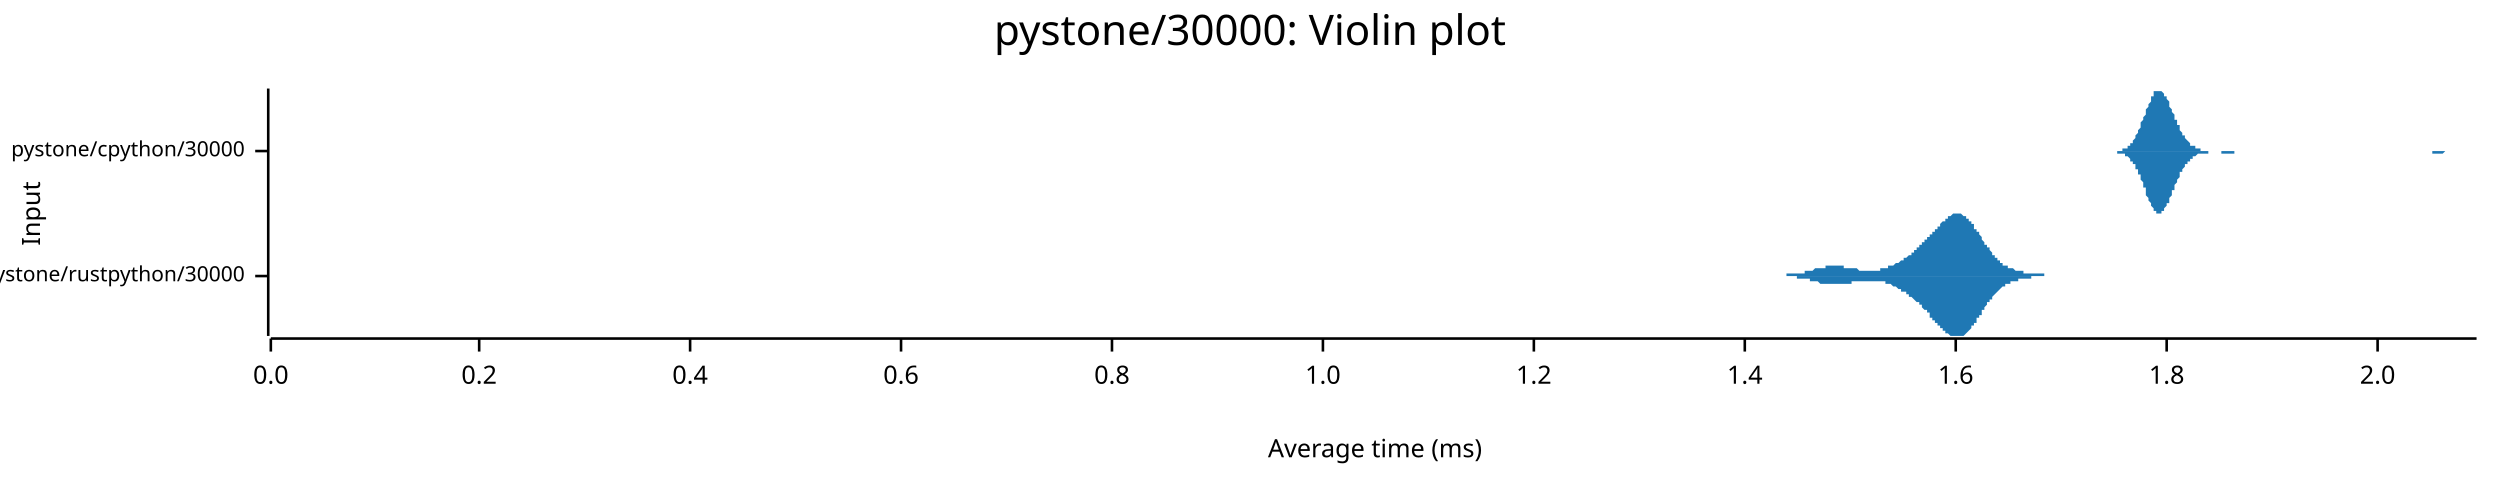
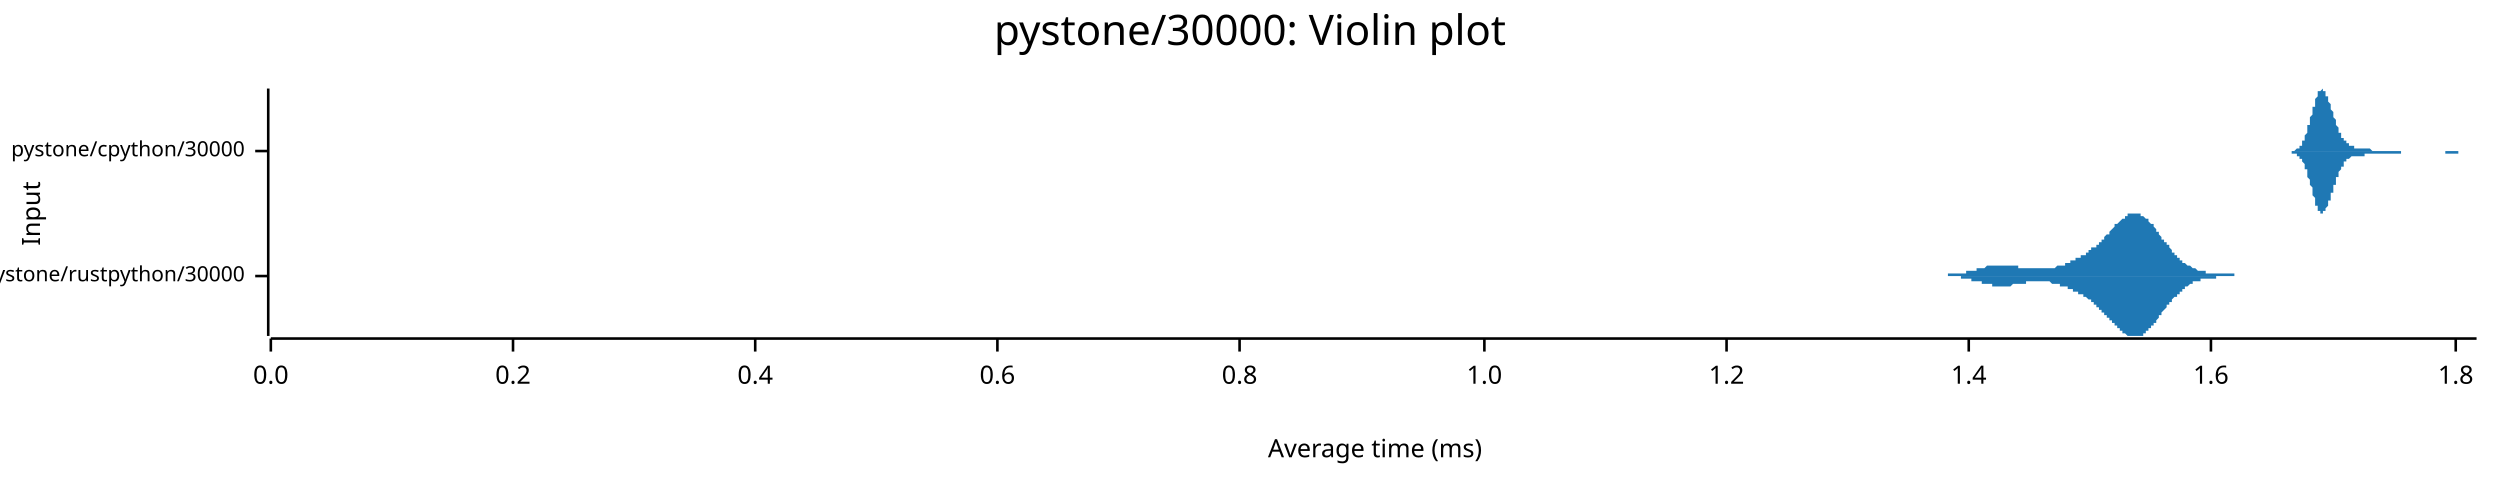
<svg xmlns="http://www.w3.org/2000/svg" width="960" height="186" viewBox="0 0 960 186">
  <text x="480" y="5" dy="0.76em" text-anchor="middle" font-family="sans-serif" font-size="16.129" opacity="1" fill="#000000">
pystone/30000: Violin plot
</text>
  <text x="8" y="82" dy="0.76em" text-anchor="middle" font-family="sans-serif" font-size="9.677" opacity="1" fill="#000000" transform="rotate(270, 8, 82)">
Input
</text>
  <text x="528" y="178" dy="-0.5ex" text-anchor="middle" font-family="sans-serif" font-size="9.677" opacity="1" fill="#000000">
Average time (ms)
</text>
  <polyline fill="none" opacity="1" stroke="#000000" stroke-width="1" points="103,34 103,129 " />
  <text x="94" y="106" dy="0.5ex" text-anchor="end" font-family="sans-serif" font-size="8.065" opacity="1" fill="#000000">
pystone/rustpython/30000
</text>
  <polyline fill="none" opacity="1" stroke="#000000" stroke-width="1" points="98,106 103,106 " />
  <text x="94" y="58" dy="0.5ex" text-anchor="end" font-family="sans-serif" font-size="8.065" opacity="1" fill="#000000">
pystone/cpython/30000
</text>
  <polyline fill="none" opacity="1" stroke="#000000" stroke-width="1" points="98,58 103,58 " />
  <polyline fill="none" opacity="1" stroke="#000000" stroke-width="1" points="104,130 951,130 " />
  <text x="104" y="140" dy="0.76em" text-anchor="middle" font-family="sans-serif" font-size="9.677" opacity="1" fill="#000000">
0.0
</text>
  <polyline fill="none" opacity="1" stroke="#000000" stroke-width="1" points="104,130 104,135 " />
-   <text x="184" y="140" dy="0.76em" text-anchor="middle" font-family="sans-serif" font-size="9.677" opacity="1" fill="#000000">
+   <text x="197" y="140" dy="0.76em" text-anchor="middle" font-family="sans-serif" font-size="9.677" opacity="1" fill="#000000">
0.2
</text>
-   <polyline fill="none" opacity="1" stroke="#000000" stroke-width="1" points="184,130 184,135 " />
-   <text x="265" y="140" dy="0.76em" text-anchor="middle" font-family="sans-serif" font-size="9.677" opacity="1" fill="#000000">
+   <polyline fill="none" opacity="1" stroke="#000000" stroke-width="1" points="197,130 197,135 " />
+   <text x="290" y="140" dy="0.76em" text-anchor="middle" font-family="sans-serif" font-size="9.677" opacity="1" fill="#000000">
0.4
</text>
-   <polyline fill="none" opacity="1" stroke="#000000" stroke-width="1" points="265,130 265,135 " />
-   <text x="346" y="140" dy="0.76em" text-anchor="middle" font-family="sans-serif" font-size="9.677" opacity="1" fill="#000000">
+   <polyline fill="none" opacity="1" stroke="#000000" stroke-width="1" points="290,130 290,135 " />
+   <text x="383" y="140" dy="0.76em" text-anchor="middle" font-family="sans-serif" font-size="9.677" opacity="1" fill="#000000">
0.6
</text>
-   <polyline fill="none" opacity="1" stroke="#000000" stroke-width="1" points="346,130 346,135 " />
-   <text x="427" y="140" dy="0.76em" text-anchor="middle" font-family="sans-serif" font-size="9.677" opacity="1" fill="#000000">
+   <polyline fill="none" opacity="1" stroke="#000000" stroke-width="1" points="383,130 383,135 " />
+   <text x="476" y="140" dy="0.76em" text-anchor="middle" font-family="sans-serif" font-size="9.677" opacity="1" fill="#000000">
0.8
</text>
-   <polyline fill="none" opacity="1" stroke="#000000" stroke-width="1" points="427,130 427,135 " />
-   <text x="508" y="140" dy="0.76em" text-anchor="middle" font-family="sans-serif" font-size="9.677" opacity="1" fill="#000000">
+   <polyline fill="none" opacity="1" stroke="#000000" stroke-width="1" points="476,130 476,135 " />
+   <text x="570" y="140" dy="0.76em" text-anchor="middle" font-family="sans-serif" font-size="9.677" opacity="1" fill="#000000">
1.0
</text>
-   <polyline fill="none" opacity="1" stroke="#000000" stroke-width="1" points="508,130 508,135 " />
-   <text x="589" y="140" dy="0.76em" text-anchor="middle" font-family="sans-serif" font-size="9.677" opacity="1" fill="#000000">
+   <polyline fill="none" opacity="1" stroke="#000000" stroke-width="1" points="570,130 570,135 " />
+   <text x="663" y="140" dy="0.76em" text-anchor="middle" font-family="sans-serif" font-size="9.677" opacity="1" fill="#000000">
1.2
</text>
-   <polyline fill="none" opacity="1" stroke="#000000" stroke-width="1" points="589,130 589,135 " />
-   <text x="670" y="140" dy="0.76em" text-anchor="middle" font-family="sans-serif" font-size="9.677" opacity="1" fill="#000000">
+   <polyline fill="none" opacity="1" stroke="#000000" stroke-width="1" points="663,130 663,135 " />
+   <text x="756" y="140" dy="0.76em" text-anchor="middle" font-family="sans-serif" font-size="9.677" opacity="1" fill="#000000">
1.4
</text>
-   <polyline fill="none" opacity="1" stroke="#000000" stroke-width="1" points="670,130 670,135 " />
-   <text x="751" y="140" dy="0.76em" text-anchor="middle" font-family="sans-serif" font-size="9.677" opacity="1" fill="#000000">
+   <polyline fill="none" opacity="1" stroke="#000000" stroke-width="1" points="756,130 756,135 " />
+   <text x="849" y="140" dy="0.76em" text-anchor="middle" font-family="sans-serif" font-size="9.677" opacity="1" fill="#000000">
1.6
</text>
-   <polyline fill="none" opacity="1" stroke="#000000" stroke-width="1" points="751,130 751,135 " />
-   <text x="832" y="140" dy="0.76em" text-anchor="middle" font-family="sans-serif" font-size="9.677" opacity="1" fill="#000000">
+   <polyline fill="none" opacity="1" stroke="#000000" stroke-width="1" points="849,130 849,135 " />
+   <text x="943" y="140" dy="0.76em" text-anchor="middle" font-family="sans-serif" font-size="9.677" opacity="1" fill="#000000">
1.8
</text>
-   <polyline fill="none" opacity="1" stroke="#000000" stroke-width="1" points="832,130 832,135 " />
-   <text x="913" y="140" dy="0.76em" text-anchor="middle" font-family="sans-serif" font-size="9.677" opacity="1" fill="#000000">
- 2.0
- </text>
-   <polyline fill="none" opacity="1" stroke="#000000" stroke-width="1" points="913,130 913,135 " />
-   <polygon opacity="1" fill="#1F78B4" points="679,106 679,106 679,106 679,106 680,106 680,106 680,106 680,106 681,106 681,106 681,106 681,106 682,106 682,106 682,106 682,106 682,106 683,106 683,106 683,106 683,106 684,106 684,106 684,106 684,106 685,106 685,106 685,106 685,106 685,106 686,106 686,106 686,106 686,105 687,105 687,105 687,105 687,105 688,105 688,105 688,105 688,105 688,105 689,105 689,105 689,105 689,105 690,105 690,105 690,105 690,105 691,105 691,105 691,105 691,105 692,105 692,105 692,105 692,105 692,105 693,105 693,104 693,104 693,104 694,104 694,104 694,104 694,104 695,104 695,104 695,104 695,104 695,104 696,104 696,104 696,104 696,104 697,103 697,103 697,103 697,103 698,103 698,103 698,103 698,103 698,103 699,103 699,103 699,103 699,103 700,103 700,103 700,103 700,103 701,103 701,103 701,102 701,102 702,102 702,102 702,102 702,102 702,102 703,102 703,102 703,102 703,102 704,102 704,102 704,102 704,102 705,102 705,102 705,102 705,102 705,102 706,102 706,102 706,102 706,102 707,102 707,102 707,102 707,102 708,102 708,102 708,103 708,103 708,103 709,103 709,103 709,103 709,103 710,103 710,103 710,103 710,103 711,103 711,103 711,103 711,103 712,103 712,103 712,103 712,103 712,103 713,103 713,103 713,103 713,103 714,104 714,104 714,104 714,104 715,104 715,104 715,104 715,104 715,104 716,104 716,104 716,104 716,104 717,104 717,104 717,104 717,104 718,104 718,104 718,104 718,104 718,104 719,104 719,104 719,104 719,104 720,104 720,104 720,104 720,104 721,104 721,104 721,104 721,104 722,104 722,103 722,103 722,103 722,103 723,103 723,103 723,103 723,103 724,103 724,103 724,103 724,103 725,103 725,103 725,103 725,102 725,102 726,102 726,102 726,102 726,102 727,102 727,102 727,102 727,102 728,101 728,101 728,101 728,101 728,101 729,101 729,101 729,101 729,101 730,100 730,100 730,100 730,100 731,100 731,100 731,100 731,99 732,99 732,99 732,99 732,99 732,99 733,98 733,98 733,98 733,98 734,98 734,97 734,97 734,97 735,97 735,97 735,97 735,96 735,96 736,96 736,96 736,96 736,95 737,95 737,95 737,95 737,94 738,94 738,94 738,94 738,93 738,93 739,93 739,93 739,93 739,92 740,92 740,92 740,92 740,91 741,91 741,91 741,90 741,90 741,90 742,90 742,89 742,89 742,89 743,89 743,88 743,88 743,88 744,88 744,87 744,87 744,87 745,87 745,86 745,86 745,86 745,86 746,85 746,85 746,85 746,85 747,85 747,84 747,84 747,84 748,84 748,84 748,83 748,83 748,83 749,83 749,83 749,83 749,83 750,82 750,82 750,82 750,82 751,82 751,82 751,82 751,82 751,82 752,82 752,82 752,82 752,82 753,82 753,82 753,82 753,82 754,83 754,83 754,83 754,83 755,83 755,83 755,83 755,84 755,84 756,84 756,84 756,85 756,85 757,85 757,85 757,86 757,86 758,86 758,87 758,87 758,87 758,88 759,88 759,88 759,89 759,89 760,89 760,90 760,90 760,90 761,91 761,91 761,92 761,92 761,92 762,93 762,93 762,93 762,94 763,94 763,94 763,95 763,95 764,95 764,96 764,96 764,96 765,97 765,97 765,97 765,98 765,98 766,98 766,98 766,99 766,99 767,99 767,99 767,100 767,100 768,100 768,100 768,100 768,101 768,101 769,101 769,101 769,101 769,102 770,102 770,102 770,102 770,102 771,102 771,102 771,102 771,103 771,103 772,103 772,103 772,103 772,103 773,103 773,103 773,103 773,103 774,104 774,104 774,104 774,104 775,104 775,104 775,104 775,104 775,104 776,104 776,104 776,104 776,104 777,104 777,104 777,104 777,105 778,105 778,105 778,105 778,105 778,105 779,105 779,105 779,105 779,105 780,105 780,105 780,105 780,105 781,105 781,105 781,105 781,105 781,105 782,105 782,105 782,105 782,105 783,105 783,105 783,105 783,105 784,105 784,105 784,105 784,105 785,105 785,105 785,105 785,106 785,106 786,106 786,106 786,106 786,106 787,106 787,106 787,106 787,106 788,106 788,106 788,106 788,106 788,106 789,106 789,106 789,106 789,106 790,106 790,106 790,106 790,106 791,106 791,106 791,106 791,106 791,106 792,106 792,106 792,106 792,106 793,106 793,106 793,106 793,106 794,106 794,106 794,106 794,106 795,106 795,106 795,106 679,106 " />
-   <polygon opacity="1" fill="#1F78B4" points="679,106 679,106 679,106 679,106 680,106 680,106 680,106 680,106 681,106 681,106 681,106 681,106 682,106 682,106 682,106 682,106 682,106 683,106 683,106 683,106 683,106 684,106 684,106 684,106 684,106 685,106 685,106 685,106 685,106 685,106 686,106 686,106 686,106 686,106 687,106 687,106 687,106 687,106 688,106 688,106 688,106 688,106 688,106 689,106 689,106 689,106 689,106 690,106 690,106 690,106 690,107 691,107 691,107 691,107 691,107 692,107 692,107 692,107 692,107 692,107 693,107 693,107 693,107 693,107 694,107 694,107 694,107 694,107 695,107 695,107 695,108 695,108 695,108 696,108 696,108 696,108 696,108 697,108 697,108 697,108 697,108 698,108 698,108 698,108 698,108 698,108 699,109 699,109 699,109 699,109 700,109 700,109 700,109 700,109 701,109 701,109 701,109 701,109 702,109 702,109 702,109 702,109 702,109 703,109 703,109 703,109 703,109 704,109 704,109 704,109 704,109 705,109 705,109 705,109 705,109 705,109 706,109 706,109 706,109 706,109 707,109 707,109 707,109 707,109 708,109 708,109 708,109 708,109 708,109 709,109 709,109 709,109 709,109 710,109 710,109 710,109 710,109 711,109 711,108 711,108 711,108 712,108 712,108 712,108 712,108 712,108 713,108 713,108 713,108 713,108 714,108 714,108 714,108 714,108 715,108 715,108 715,108 715,108 715,108 716,108 716,108 716,108 716,108 717,108 717,108 717,108 717,108 718,108 718,108 718,108 718,108 718,108 719,108 719,108 719,108 719,108 720,108 720,108 720,108 720,108 721,108 721,108 721,108 721,108 722,108 722,108 722,108 722,108 722,108 723,108 723,108 723,108 723,108 724,108 724,109 724,109 724,109 725,109 725,109 725,109 725,109 725,109 726,109 726,109 726,109 726,109 727,110 727,110 727,110 727,110 728,110 728,110 728,110 728,110 728,110 729,111 729,111 729,111 729,111 730,111 730,111 730,111 730,112 731,112 731,112 731,112 731,112 732,112 732,112 732,113 732,113 732,113 733,113 733,113 733,113 733,114 734,114 734,114 734,114 734,114 735,115 735,115 735,115 735,115 735,115 736,116 736,116 736,116 736,116 737,116 737,117 737,117 737,117 738,117 738,118 738,118 738,118 738,118 739,119 739,119 739,119 739,119 740,119 740,120 740,120 740,120 741,120 741,121 741,121 741,121 741,122 742,122 742,122 742,122 742,123 743,123 743,123 743,123 743,124 744,124 744,124 744,124 744,125 745,125 745,125 745,125 745,126 745,126 746,126 746,126 746,127 746,127 747,127 747,127 747,127 747,128 748,128 748,128 748,128 748,128 748,128 749,129 749,129 749,129 749,129 750,129 750,129 750,129 750,129 751,129 751,129 751,129 751,129 751,129 752,129 752,129 752,129 752,129 753,129 753,129 753,129 753,129 754,129 754,129 754,129 754,129 755,128 755,128 755,128 755,128 755,128 756,127 756,127 756,127 756,127 757,126 757,126 757,126 757,125 758,125 758,125 758,125 758,124 758,124 759,124 759,123 759,123 759,122 760,122 760,122 760,121 760,121 761,121 761,120 761,120 761,120 761,119 762,119 762,119 762,118 762,118 763,117 763,117 763,117 763,116 764,116 764,116 764,115 764,115 765,115 765,115 765,114 765,114 765,114 766,113 766,113 766,113 766,113 767,112 767,112 767,112 767,112 768,111 768,111 768,111 768,111 768,111 769,110 769,110 769,110 769,110 770,110 770,110 770,110 770,109 771,109 771,109 771,109 771,109 771,109 772,109 772,109 772,108 772,108 773,108 773,108 773,108 773,108 774,108 774,108 774,108 774,108 775,108 775,108 775,108 775,107 775,107 776,107 776,107 776,107 776,107 777,107 777,107 777,107 777,107 778,107 778,107 778,107 778,107 778,107 779,107 779,107 779,107 779,107 780,107 780,107 780,106 780,106 781,106 781,106 781,106 781,106 781,106 782,106 782,106 782,106 782,106 783,106 783,106 783,106 783,106 784,106 784,106 784,106 784,106 785,106 785,106 785,106 785,106 785,106 786,106 786,106 786,106 786,106 787,106 787,106 787,106 787,106 788,106 788,106 788,106 788,106 788,106 789,106 789,106 789,106 789,106 790,106 790,106 790,106 790,106 791,106 791,106 791,106 791,106 791,106 792,106 792,106 792,106 792,106 793,106 793,106 793,106 793,106 794,106 794,106 794,106 794,106 795,106 795,106 795,106 679,106 " />
-   <polygon opacity="1" fill="#1F78B4" points="809,58 809,58 809,58 810,58 810,58 810,58 810,58 811,58 811,58 811,58 812,58 812,58 812,58 812,58 813,58 813,58 813,58 814,58 814,58 814,58 814,58 815,58 815,58 815,57 816,57 816,57 816,57 816,57 817,57 817,56 817,56 818,56 818,56 818,55 818,55 819,55 819,54 819,54 820,53 820,53 820,52 820,52 821,51 821,50 821,50 822,49 822,48 822,48 822,47 823,46 823,46 823,45 824,44 824,43 824,42 824,42 825,41 825,40 825,40 826,39 826,38 826,38 826,37 827,37 827,36 827,36 827,35 828,35 828,35 828,35 829,35 829,34 829,35 829,35 830,35 830,35 830,35 831,36 831,36 831,36 831,37 832,37 832,38 832,38 833,39 833,40 833,40 833,41 834,42 834,42 834,43 835,44 835,44 835,45 835,46 836,46 836,47 836,48 837,48 837,49 837,50 837,50 838,51 838,51 838,52 839,52 839,53 839,53 839,53 840,54 840,54 840,54 841,55 841,55 841,55 841,56 842,56 842,56 842,56 843,56 843,57 843,57 843,57 844,57 844,57 844,57 845,57 845,57 845,58 845,58 846,58 846,58 846,58 847,58 847,58 847,58 847,58 848,58 848,58 848,58 849,58 849,58 849,58 849,58 850,58 850,58 850,58 851,58 851,58 851,58 851,58 852,58 852,58 852,58 852,58 853,58 853,58 853,58 854,58 854,58 854,58 854,58 855,58 855,58 855,58 856,58 856,58 856,58 856,58 857,58 857,58 857,58 858,58 858,58 858,58 858,58 859,58 859,58 859,58 860,58 860,58 860,58 860,58 861,58 861,58 861,58 862,58 862,58 862,58 862,58 863,58 863,58 863,58 864,58 864,58 864,58 864,58 865,58 865,58 865,58 866,58 866,58 866,58 866,58 867,58 867,58 867,58 868,58 868,58 868,58 868,58 869,58 869,58 869,58 870,58 870,58 870,58 870,58 871,58 871,58 871,58 872,58 872,58 872,58 872,58 873,58 873,58 873,58 874,58 874,58 874,58 874,58 875,58 875,58 875,58 876,58 876,58 876,58 876,58 877,58 877,58 877,58 877,58 878,58 878,58 878,58 879,58 879,58 879,58 879,58 880,58 880,58 880,58 881,58 881,58 881,58 881,58 882,58 882,58 882,58 883,58 883,58 883,58 883,58 884,58 884,58 884,58 885,58 885,58 885,58 885,58 886,58 886,58 886,58 887,58 887,58 887,58 887,58 888,58 888,58 888,58 889,58 889,58 889,58 889,58 890,58 890,58 890,58 891,58 891,58 891,58 891,58 892,58 892,58 892,58 893,58 893,58 893,58 893,58 894,58 894,58 894,58 895,58 895,58 895,58 895,58 896,58 896,58 896,58 897,58 897,58 897,58 897,58 898,58 898,58 898,58 899,58 899,58 899,58 899,58 900,58 900,58 900,58 901,58 901,58 901,58 901,58 902,58 902,58 902,58 902,58 903,58 903,58 903,58 904,58 904,58 904,58 904,58 905,58 905,58 905,58 906,58 906,58 906,58 906,58 907,58 907,58 907,58 908,58 908,58 908,58 908,58 909,58 909,58 909,58 910,58 910,58 910,58 910,58 911,58 911,58 911,58 912,58 912,58 912,58 912,58 913,58 913,58 913,58 914,58 914,58 914,58 914,58 915,58 915,58 915,58 916,58 916,58 916,58 916,58 917,58 917,58 917,58 918,58 918,58 918,58 918,58 919,58 919,58 919,58 920,58 920,58 920,58 920,58 921,58 921,58 921,58 922,58 922,58 922,58 922,58 923,58 923,58 923,58 924,58 924,58 924,58 924,58 925,58 925,58 925,58 926,58 926,58 926,58 926,58 927,58 927,58 927,58 927,58 928,58 928,58 928,58 929,58 929,58 929,58 929,58 930,58 930,58 930,58 931,58 931,58 931,58 931,58 932,58 932,58 932,58 933,58 933,58 933,58 933,58 934,58 934,58 934,58 935,58 935,58 935,58 935,58 936,58 936,58 936,58 937,58 937,58 937,58 937,58 938,58 938,58 938,58 939,58 939,58 939,58 939,58 940,58 940,58 940,58 941,58 941,58 941,58 941,58 942,58 942,58 942,58 943,58 943,58 943,58 943,58 944,58 944,58 944,58 945,58 945,58 945,58 945,58 946,58 946,58 946,58 947,58 947,58 947,58 947,58 948,58 948,58 948,58 949,58 949,58 949,58 949,58 950,58 950,58 950,58 951,58 951,58 809,58 " />
-   <polygon opacity="1" fill="#1F78B4" points="809,58 809,58 809,58 810,58 810,58 810,58 810,58 811,58 811,58 811,58 812,58 812,58 812,58 812,58 813,58 813,59 813,59 814,59 814,59 814,59 814,59 815,59 815,59 815,59 816,59 816,59 816,60 816,60 817,60 817,60 817,60 818,61 818,61 818,61 818,62 819,62 819,62 819,63 820,63 820,64 820,64 820,65 821,65 821,66 821,67 822,67 822,68 822,69 822,69 823,70 823,71 823,72 824,72 824,73 824,74 824,75 825,76 825,76 825,77 826,78 826,78 826,79 826,79 827,80 827,80 827,81 827,81 828,81 828,82 828,82 829,82 829,82 829,82 829,82 830,82 830,82 830,81 831,81 831,81 831,80 831,80 832,79 832,79 832,78 833,78 833,77 833,76 833,76 834,75 834,74 834,73 835,73 835,72 835,71 835,71 836,70 836,69 836,69 837,68 837,68 837,67 837,66 838,66 838,65 838,65 839,64 839,64 839,63 839,63 840,63 840,62 840,62 841,62 841,61 841,61 841,61 842,61 842,60 842,60 843,60 843,60 843,60 843,60 844,59 844,59 844,59 845,59 845,59 845,59 845,59 846,59 846,59 846,59 847,59 847,59 847,59 847,59 848,59 848,59 848,58 849,58 849,58 849,58 849,58 850,58 850,58 850,58 851,58 851,58 851,58 851,58 852,58 852,58 852,58 852,58 853,58 853,58 853,59 854,59 854,59 854,59 854,59 855,59 855,59 855,59 856,59 856,59 856,59 856,59 857,59 857,59 857,59 858,59 858,59 858,58 858,58 859,58 859,58 859,58 860,58 860,58 860,58 860,58 861,58 861,58 861,58 862,58 862,58 862,58 862,58 863,58 863,58 863,58 864,58 864,58 864,58 864,58 865,58 865,58 865,58 866,58 866,58 866,58 866,58 867,58 867,58 867,58 868,58 868,58 868,58 868,58 869,58 869,58 869,58 870,58 870,58 870,58 870,58 871,58 871,58 871,58 872,58 872,58 872,58 872,58 873,58 873,58 873,58 874,58 874,58 874,58 874,58 875,58 875,58 875,58 876,58 876,58 876,58 876,58 877,58 877,58 877,58 877,58 878,58 878,58 878,58 879,58 879,58 879,58 879,58 880,58 880,58 880,58 881,58 881,58 881,58 881,58 882,58 882,58 882,58 883,58 883,58 883,58 883,58 884,58 884,58 884,58 885,58 885,58 885,58 885,58 886,58 886,58 886,58 887,58 887,58 887,58 887,58 888,58 888,58 888,58 889,58 889,58 889,58 889,58 890,58 890,58 890,58 891,58 891,58 891,58 891,58 892,58 892,58 892,58 893,58 893,58 893,58 893,58 894,58 894,58 894,58 895,58 895,58 895,58 895,58 896,58 896,58 896,58 897,58 897,58 897,58 897,58 898,58 898,58 898,58 899,58 899,58 899,58 899,58 900,58 900,58 900,58 901,58 901,58 901,58 901,58 902,58 902,58 902,58 902,58 903,58 903,58 903,58 904,58 904,58 904,58 904,58 905,58 905,58 905,58 906,58 906,58 906,58 906,58 907,58 907,58 907,58 908,58 908,58 908,58 908,58 909,58 909,58 909,58 910,58 910,58 910,58 910,58 911,58 911,58 911,58 912,58 912,58 912,58 912,58 913,58 913,58 913,58 914,58 914,58 914,58 914,58 915,58 915,58 915,58 916,58 916,58 916,58 916,58 917,58 917,58 917,58 918,58 918,58 918,58 918,58 919,58 919,58 919,58 920,58 920,58 920,58 920,58 921,58 921,58 921,58 922,58 922,58 922,58 922,58 923,58 923,58 923,58 924,58 924,58 924,58 924,58 925,58 925,58 925,58 926,58 926,58 926,58 926,58 927,58 927,58 927,58 927,58 928,58 928,58 928,58 929,58 929,58 929,58 929,58 930,58 930,58 930,58 931,58 931,58 931,58 931,58 932,58 932,58 932,58 933,58 933,58 933,58 933,58 934,58 934,59 934,59 935,59 935,59 935,59 935,59 936,59 936,59 936,59 937,59 937,59 937,59 937,59 938,59 938,59 938,59 939,58 939,58 939,58 939,58 940,58 940,58 940,58 941,58 941,58 941,58 941,58 942,58 942,58 942,58 943,58 943,58 943,58 943,58 944,58 944,58 944,58 945,58 945,58 945,58 945,58 946,58 946,58 946,58 947,58 947,58 947,58 947,58 948,58 948,58 948,58 949,58 949,58 949,58 949,58 950,58 950,58 950,58 951,58 951,58 809,58 " />
+   <polyline fill="none" opacity="1" stroke="#000000" stroke-width="1" points="943,130 943,135 " />
+   <polygon opacity="1" fill="#1F78B4" points="740,106 740,106 740,106 740,106 741,106 741,106 741,106 741,106 742,106 742,106 742,106 742,106 743,106 743,106 743,106 744,106 744,106 744,106 744,106 745,106 745,106 745,106 745,106 746,106 746,106 746,106 746,106 747,106 747,106 747,106 748,106 748,106 748,106 748,105 749,105 749,105 749,105 749,105 750,105 750,105 750,105 750,105 751,105 751,105 751,105 751,105 752,105 752,105 752,105 753,105 753,105 753,105 753,105 754,105 754,105 754,105 754,105 755,105 755,105 755,104 755,104 756,104 756,104 756,104 757,104 757,104 757,104 757,104 758,104 758,104 758,104 758,104 759,104 759,104 759,103 759,103 760,103 760,103 760,103 761,103 761,103 761,103 761,103 762,103 762,103 762,103 762,103 763,102 763,102 763,102 763,102 764,102 764,102 764,102 764,102 765,102 765,102 765,102 766,102 766,102 766,102 766,102 767,102 767,102 767,102 767,102 768,102 768,102 768,102 768,102 769,102 769,102 769,102 770,102 770,102 770,102 770,102 771,102 771,102 771,102 771,102 772,102 772,102 772,102 772,102 773,102 773,102 773,102 773,102 774,102 774,102 774,102 775,102 775,102 775,102 775,103 776,103 776,103 776,103 776,103 777,103 777,103 777,103 777,103 778,103 778,103 778,103 779,103 779,103 779,103 779,103 780,103 780,103 780,103 780,103 781,103 781,103 781,103 781,103 782,103 782,103 782,103 783,103 783,103 783,103 783,103 784,103 784,103 784,103 784,103 785,103 785,103 785,103 785,103 786,103 786,103 786,103 786,103 787,103 787,103 787,103 788,103 788,103 788,103 788,103 789,103 789,103 789,103 789,103 790,102 790,102 790,102 790,102 791,102 791,102 791,102 792,102 792,102 792,102 792,102 793,102 793,101 793,101 793,101 794,101 794,101 794,101 794,101 795,101 795,101 795,100 795,100 796,100 796,100 796,100 797,100 797,100 797,100 797,99 798,99 798,99 798,99 798,99 799,99 799,99 799,98 799,98 800,98 800,98 800,98 801,98 801,97 801,97 801,97 802,97 802,97 802,96 802,96 803,96 803,96 803,96 803,95 804,95 804,95 804,95 805,95 805,94 805,94 805,94 806,94 806,93 806,93 806,93 807,93 807,92 807,92 807,92 808,92 808,91 808,91 808,91 809,90 809,90 809,90 810,90 810,89 810,89 810,89 811,88 811,88 811,88 811,88 812,87 812,87 812,87 812,86 813,86 813,86 813,86 814,85 814,85 814,85 814,85 815,84 815,84 815,84 815,84 816,84 816,83 816,83 816,83 817,83 817,83 817,83 817,82 818,82 818,82 818,82 819,82 819,82 819,82 819,82 820,82 820,82 820,82 820,82 821,82 821,82 821,82 821,82 822,82 822,83 822,83 823,83 823,83 823,83 823,83 824,84 824,84 824,84 824,84 825,84 825,85 825,85 825,85 826,86 826,86 826,86 827,86 827,87 827,87 827,87 828,88 828,88 828,88 828,89 829,89 829,89 829,90 829,90 830,91 830,91 830,91 830,92 831,92 831,92 831,93 832,93 832,93 832,94 832,94 833,94 833,95 833,95 833,95 834,96 834,96 834,96 834,97 835,97 835,97 835,98 836,98 836,98 836,98 836,99 837,99 837,99 837,99 837,100 838,100 838,100 838,100 838,101 839,101 839,101 839,101 839,101 840,102 840,102 840,102 841,102 841,102 841,102 841,102 842,103 842,103 842,103 842,103 843,103 843,103 843,103 843,103 844,104 844,104 844,104 845,104 845,104 845,104 845,104 846,104 846,104 846,104 846,104 847,104 847,104 847,104 847,105 848,105 848,105 848,105 848,105 849,105 849,105 849,105 850,105 850,105 850,105 850,105 851,105 851,105 851,105 851,105 852,105 852,105 852,105 852,105 853,105 853,105 853,105 854,105 854,105 854,105 854,105 855,105 855,105 855,105 855,105 856,105 856,105 856,105 856,105 857,105 857,105 857,105 858,105 858,106 858,106 858,106 859,106 859,106 859,106 859,106 860,106 860,106 860,106 860,106 861,106 861,106 861,106 861,106 862,106 862,106 862,106 863,106 863,106 863,106 863,106 864,106 864,106 864,106 864,106 865,106 865,106 865,106 865,106 866,106 866,106 866,106 867,106 867,106 867,106 867,106 868,106 868,106 868,106 868,106 869,106 869,106 869,106 869,106 870,106 870,106 870,106 870,106 871,106 871,106 871,106 872,106 872,106 872,106 740,106 " />
+   <polygon opacity="1" fill="#1F78B4" points="740,106 740,106 740,106 740,106 741,106 741,106 741,106 741,106 742,106 742,106 742,106 742,106 743,106 743,106 743,106 744,106 744,106 744,106 744,106 745,106 745,106 745,106 745,106 746,106 746,106 746,106 746,106 747,106 747,106 747,106 748,106 748,106 748,106 748,106 749,106 749,106 749,106 749,106 750,106 750,106 750,106 750,106 751,106 751,106 751,106 751,106 752,106 752,106 752,106 753,106 753,107 753,107 753,107 754,107 754,107 754,107 754,107 755,107 755,107 755,107 755,107 756,107 756,107 756,107 757,107 757,107 757,107 757,108 758,108 758,108 758,108 758,108 759,108 759,108 759,108 759,108 760,108 760,108 760,108 761,108 761,109 761,109 761,109 762,109 762,109 762,109 762,109 763,109 763,109 763,109 763,109 764,109 764,109 764,109 764,109 765,109 765,110 765,110 766,110 766,110 766,110 766,110 767,110 767,110 767,110 767,110 768,110 768,110 768,110 768,110 769,110 769,110 769,110 770,110 770,110 770,110 770,110 771,110 771,110 771,110 771,110 772,110 772,110 772,110 772,110 773,109 773,109 773,109 773,109 774,109 774,109 774,109 775,109 775,109 775,109 775,109 776,109 776,109 776,109 776,109 777,109 777,109 777,109 777,109 778,109 778,108 778,108 779,108 779,108 779,108 779,108 780,108 780,108 780,108 780,108 781,108 781,108 781,108 781,108 782,108 782,108 782,108 783,108 783,108 783,108 783,108 784,108 784,108 784,108 784,108 785,108 785,108 785,108 785,108 786,108 786,108 786,108 786,108 787,108 787,108 787,108 788,109 788,109 788,109 788,109 789,109 789,109 789,109 789,109 790,109 790,109 790,109 790,109 791,109 791,109 791,110 792,110 792,110 792,110 792,110 793,110 793,110 793,110 793,110 794,110 794,110 794,111 794,111 795,111 795,111 795,111 795,111 796,111 796,111 796,112 797,112 797,112 797,112 797,112 798,112 798,112 798,112 798,113 799,113 799,113 799,113 799,113 800,113 800,114 800,114 801,114 801,114 801,114 801,114 802,115 802,115 802,115 802,115 803,115 803,116 803,116 803,116 804,116 804,116 804,117 805,117 805,117 805,117 805,118 806,118 806,118 806,118 806,119 807,119 807,119 807,119 807,120 808,120 808,120 808,120 808,121 809,121 809,121 809,122 810,122 810,122 810,122 810,123 811,123 811,123 811,124 811,124 812,124 812,124 812,125 812,125 813,125 813,126 813,126 814,126 814,126 814,127 814,127 815,127 815,127 815,128 815,128 816,128 816,128 816,128 816,128 817,129 817,129 817,129 817,129 818,129 818,129 818,129 819,129 819,129 819,129 819,129 820,129 820,129 820,129 820,129 821,129 821,129 821,129 821,129 822,129 822,129 822,129 823,129 823,129 823,128 823,128 824,128 824,128 824,128 824,127 825,127 825,127 825,127 825,126 826,126 826,126 826,125 827,125 827,125 827,124 827,124 828,124 828,123 828,123 828,123 829,122 829,122 829,122 829,121 830,121 830,121 830,120 830,120 831,119 831,119 831,119 832,118 832,118 832,118 832,117 833,117 833,117 833,116 833,116 834,116 834,115 834,115 834,115 835,114 835,114 835,114 836,114 836,113 836,113 836,113 837,113 837,112 837,112 837,112 838,112 838,111 838,111 838,111 839,111 839,110 839,110 839,110 840,110 840,110 840,110 841,109 841,109 841,109 841,109 842,109 842,109 842,109 842,108 843,108 843,108 843,108 843,108 844,108 844,108 844,108 845,108 845,108 845,108 845,107 846,107 846,107 846,107 846,107 847,107 847,107 847,107 847,107 848,107 848,107 848,107 848,107 849,107 849,107 849,107 850,107 850,107 850,107 850,107 851,107 851,106 851,106 851,106 852,106 852,106 852,106 852,106 853,106 853,106 853,106 854,106 854,106 854,106 854,106 855,106 855,106 855,106 855,106 856,106 856,106 856,106 856,106 857,106 857,106 857,106 858,106 858,106 858,106 858,106 859,106 859,106 859,106 859,106 860,106 860,106 860,106 860,106 861,106 861,106 861,106 861,106 862,106 862,106 862,106 863,106 863,106 863,106 863,106 864,106 864,106 864,106 864,106 865,106 865,106 865,106 865,106 866,106 866,106 866,106 867,106 867,106 867,106 867,106 868,106 868,106 868,106 868,106 869,106 869,106 869,106 869,106 870,106 870,106 870,106 870,106 871,106 871,106 871,106 872,106 872,106 872,106 740,106 " />
+   <polygon opacity="1" fill="#1F78B4" points="877,58 877,58 877,58 877,58 877,58 877,58 877,58 878,58 878,58 878,58 878,58 878,58 878,58 878,58 879,58 879,58 879,58 879,58 879,58 879,58 880,58 880,58 880,58 880,58 880,58 880,58 880,58 881,58 881,58 881,58 881,58 881,58 881,58 881,58 882,57 882,57 882,57 882,57 882,57 882,57 882,57 883,57 883,57 883,56 883,56 883,56 883,56 884,56 884,55 884,55 884,55 884,55 884,54 884,54 885,54 885,53 885,53 885,53 885,52 885,52 885,52 886,51 886,51 886,50 886,50 886,49 886,49 886,48 887,48 887,47 887,47 887,46 887,46 887,45 888,44 888,44 888,43 888,43 888,42 888,42 888,41 889,41 889,40 889,40 889,39 889,39 889,38 889,38 890,37 890,37 890,37 890,36 890,36 890,36 890,35 891,35 891,35 891,35 891,35 891,35 891,35 892,34 892,35 892,35 892,35 892,35 892,35 892,35 893,35 893,35 893,36 893,36 893,36 893,36 893,37 894,37 894,37 894,38 894,38 894,39 894,39 894,39 895,40 895,40 895,41 895,41 895,42 895,42 896,43 896,43 896,43 896,44 896,44 896,45 896,45 897,46 897,46 897,47 897,47 897,47 897,48 897,48 898,49 898,49 898,49 898,50 898,50 898,50 898,51 899,51 899,51 899,52 899,52 899,52 899,53 900,53 900,53 900,53 900,54 900,54 900,54 900,54 901,54 901,55 901,55 901,55 901,55 901,55 901,55 902,55 902,56 902,56 902,56 902,56 902,56 902,56 903,56 903,56 903,56 903,56 903,56 903,56 904,56 904,56 904,56 904,56 904,56 904,57 904,57 905,57 905,57 905,57 905,57 905,57 905,57 905,57 906,57 906,57 906,57 906,57 906,57 906,57 906,57 907,57 907,57 907,57 907,57 907,57 907,57 908,57 908,57 908,57 908,57 908,57 908,57 908,57 909,57 909,57 909,57 909,57 909,57 909,57 909,57 910,57 910,57 910,57 910,57 910,57 910,57 910,57 911,58 911,58 911,58 911,58 911,58 911,58 912,58 912,58 912,58 912,58 912,58 912,58 912,58 913,58 913,58 913,58 913,58 913,58 913,58 913,58 914,58 914,58 914,58 914,58 914,58 914,58 914,58 915,58 915,58 915,58 915,58 915,58 915,58 916,58 916,58 916,58 916,58 916,58 916,58 916,58 917,58 917,58 917,58 917,58 917,58 917,58 917,58 918,58 918,58 918,58 918,58 918,58 918,58 918,58 919,58 919,58 919,58 919,58 919,58 919,58 920,58 920,58 920,58 920,58 920,58 920,58 920,58 921,58 921,58 921,58 921,58 921,58 921,58 921,58 922,58 922,58 922,58 922,58 922,58 922,58 922,58 923,58 923,58 923,58 923,58 923,58 923,58 924,58 924,58 924,58 924,58 924,58 924,58 924,58 925,58 925,58 925,58 925,58 925,58 925,58 925,58 926,58 926,58 926,58 926,58 926,58 926,58 926,58 927,58 927,58 927,58 927,58 927,58 927,58 928,58 928,58 928,58 928,58 928,58 928,58 928,58 929,58 929,58 929,58 929,58 929,58 929,58 929,58 930,58 930,58 930,58 930,58 930,58 930,58 930,58 931,58 931,58 931,58 931,58 931,58 931,58 932,58 932,58 932,58 932,58 932,58 932,58 932,58 933,58 933,58 933,58 933,58 933,58 933,58 933,58 934,58 934,58 934,58 934,58 934,58 934,58 934,58 935,58 935,58 935,58 935,58 935,58 935,58 936,58 936,58 936,58 936,58 936,58 936,58 936,58 937,58 937,58 937,58 937,58 937,58 937,58 937,58 938,58 938,58 938,58 938,58 938,58 938,58 938,58 939,58 939,58 939,58 939,58 939,58 939,58 940,58 940,58 940,58 940,58 940,58 940,58 940,58 941,58 941,58 941,58 941,58 941,58 941,58 941,58 942,58 942,58 942,58 942,58 942,58 942,58 942,58 943,58 943,58 943,58 943,58 943,58 943,58 944,58 944,58 944,58 944,58 944,58 944,58 944,58 945,58 945,58 945,58 945,58 945,58 945,58 945,58 946,58 946,58 946,58 946,58 946,58 946,58 946,58 947,58 947,58 947,58 947,58 947,58 947,58 948,58 948,58 948,58 948,58 948,58 948,58 948,58 949,58 949,58 949,58 949,58 949,58 949,58 949,58 950,58 950,58 950,58 950,58 950,58 950,58 951,58 951,58 877,58 " />
+   <polygon opacity="1" fill="#1F78B4" points="877,58 877,58 877,58 877,58 877,58 877,58 877,58 878,58 878,58 878,58 878,58 878,58 878,58 878,58 879,58 879,58 879,58 879,58 879,58 879,58 880,58 880,58 880,58 880,58 880,59 880,59 880,59 881,59 881,59 881,59 881,59 881,59 881,59 881,59 882,59 882,59 882,59 882,59 882,59 882,60 882,60 883,60 883,60 883,60 883,60 883,60 883,61 884,61 884,61 884,61 884,62 884,62 884,62 884,62 885,63 885,63 885,63 885,64 885,64 885,65 885,65 886,65 886,66 886,66 886,67 886,67 886,68 886,68 887,69 887,69 887,70 887,70 887,71 887,71 888,72 888,73 888,73 888,74 888,74 888,75 888,75 889,76 889,76 889,77 889,77 889,78 889,78 889,79 890,79 890,80 890,80 890,80 890,81 890,81 890,81 891,81 891,82 891,82 891,82 891,82 891,82 892,82 892,82 892,82 892,82 892,82 892,82 892,81 893,81 893,81 893,81 893,81 893,80 893,80 893,80 894,79 894,79 894,79 894,78 894,78 894,77 894,77 895,77 895,76 895,76 895,75 895,75 895,74 896,74 896,73 896,73 896,73 896,72 896,72 896,71 897,71 897,70 897,70 897,69 897,69 897,69 897,68 898,68 898,67 898,67 898,67 898,66 898,66 898,66 899,65 899,65 899,65 899,64 899,64 899,64 900,64 900,63 900,63 900,63 900,63 900,63 900,62 901,62 901,62 901,62 901,62 901,61 901,61 901,61 902,61 902,61 902,61 902,61 902,61 902,61 902,61 903,60 903,60 903,60 903,60 903,60 903,60 904,60 904,60 904,60 904,60 904,60 904,60 904,60 905,60 905,60 905,60 905,60 905,60 905,60 905,60 906,60 906,60 906,60 906,60 906,60 906,60 906,60 907,60 907,60 907,60 907,60 907,60 907,60 908,60 908,59 908,59 908,59 908,59 908,59 908,59 909,59 909,59 909,59 909,59 909,59 909,59 909,59 910,59 910,59 910,59 910,59 910,59 910,59 910,59 911,59 911,59 911,59 911,59 911,59 911,59 912,59 912,59 912,59 912,59 912,59 912,59 912,59 913,59 913,59 913,59 913,59 913,59 913,59 913,59 914,59 914,59 914,59 914,59 914,59 914,59 914,59 915,59 915,59 915,59 915,59 915,59 915,59 916,59 916,59 916,59 916,59 916,59 916,59 916,59 917,59 917,59 917,59 917,59 917,59 917,59 917,59 918,59 918,59 918,59 918,59 918,59 918,59 918,59 919,59 919,59 919,59 919,59 919,59 919,59 920,59 920,59 920,59 920,59 920,59 920,59 920,59 921,59 921,59 921,59 921,59 921,59 921,59 921,59 922,59 922,59 922,58 922,58 922,58 922,58 922,58 923,58 923,58 923,58 923,58 923,58 923,58 924,58 924,58 924,58 924,58 924,58 924,58 924,58 925,58 925,58 925,58 925,58 925,58 925,58 925,58 926,58 926,58 926,58 926,58 926,58 926,58 926,58 927,58 927,58 927,58 927,58 927,58 927,58 928,58 928,58 928,58 928,58 928,58 928,58 928,58 929,58 929,58 929,58 929,58 929,58 929,58 929,58 930,58 930,58 930,58 930,58 930,58 930,58 930,58 931,58 931,58 931,58 931,58 931,58 931,58 932,58 932,58 932,58 932,58 932,58 932,58 932,58 933,58 933,58 933,58 933,58 933,58 933,58 933,58 934,58 934,58 934,58 934,58 934,58 934,58 934,58 935,58 935,58 935,58 935,58 935,58 935,58 936,58 936,58 936,58 936,58 936,58 936,58 936,58 937,58 937,58 937,58 937,58 937,58 937,58 937,58 938,58 938,58 938,58 938,58 938,58 938,58 938,58 939,58 939,58 939,58 939,58 939,59 939,59 940,59 940,59 940,59 940,59 940,59 940,59 940,59 941,59 941,59 941,59 941,59 941,59 941,59 941,59 942,59 942,59 942,59 942,59 942,59 942,59 942,59 943,59 943,59 943,59 943,59 943,59 943,59 944,59 944,59 944,59 944,59 944,58 944,58 944,58 945,58 945,58 945,58 945,58 945,58 945,58 945,58 946,58 946,58 946,58 946,58 946,58 946,58 946,58 947,58 947,58 947,58 947,58 947,58 947,58 948,58 948,58 948,58 948,58 948,58 948,58 948,58 949,58 949,58 949,58 949,58 949,58 949,58 949,58 950,58 950,58 950,58 950,58 950,58 950,58 951,58 951,58 877,58 " />
</svg>
